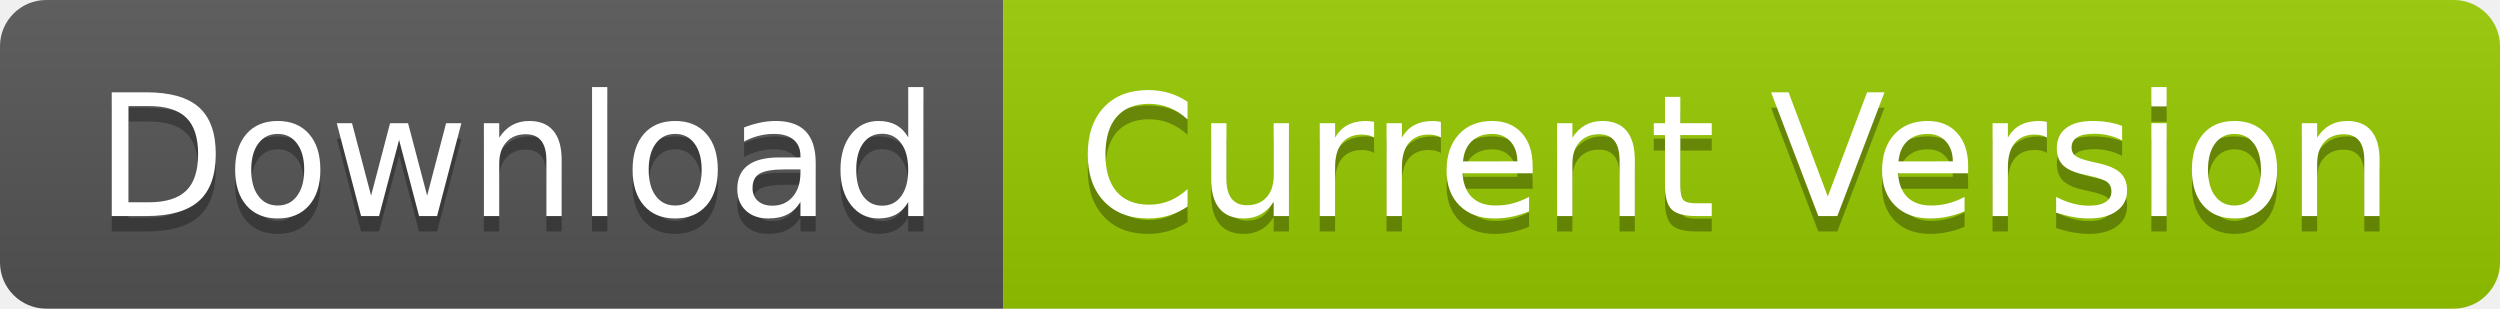
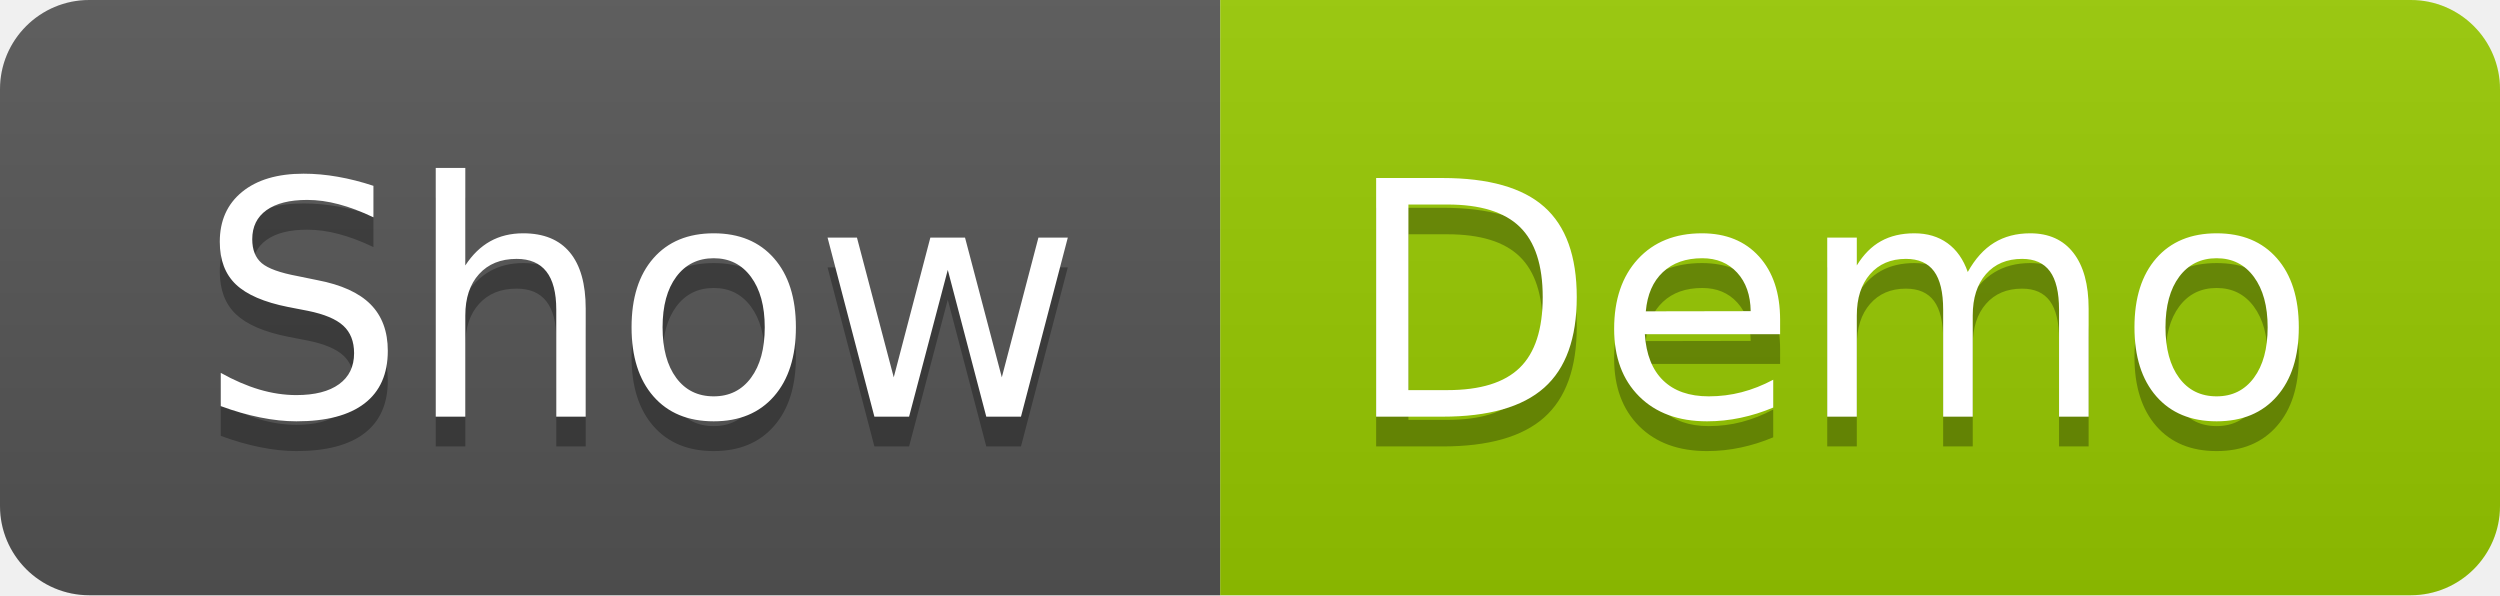
- <svg xmlns="http://www.w3.org/2000/svg" width="162" height="20" role="img" aria-label="Download: Current Version">
+ <svg xmlns="http://www.w3.org/2000/svg" width="84" height="20" role="img" aria-label="Show: Demo">
  <linearGradient id="s" x2="0" y2="100%">
    <stop offset="0" stop-color="#bbb" stop-opacity=".1" />
    <stop offset="1" stop-opacity=".1" />
  </linearGradient>
  <clipPath id="r">
-     <rect width="162" height="20" rx="3" fill="#fff" />
+     <rect width="84" height="20" rx="3" fill="#fff" />
  </clipPath>
  <g clip-path="url(#r)">
-     <rect width="65" height="20" fill="#555" />
-     <rect x="65" width="97" height="20" fill="#97ca00" />
-     <rect width="162" height="20" fill="url(#s)" />
+     <rect width="41" height="20" fill="#555" />
+     <rect x="41" width="43" height="20" fill="#97ca00" />
+     <rect width="84" height="20" fill="url(#s)" />
  </g>
  <g fill="#fff" text-anchor="middle" font-family="Verdana,Geneva,DejaVu Sans,sans-serif" text-rendering="geometricPrecision" font-size="110">
-     <text aria-hidden="true" x="335" y="150" fill="#010101" fill-opacity=".3" transform="scale(.1)" textLength="550">Download</text>
-     <text x="335" y="140" transform="scale(.1)" fill="#fff" textLength="550">Download</text>
-     <text aria-hidden="true" x="1125" y="150" fill="#010101" fill-opacity=".3" transform="scale(.1)" textLength="870">Current Version</text>
-     <text x="1125" y="140" transform="scale(.1)" fill="#fff" textLength="870">Current Version</text>
+     <text aria-hidden="true" x="215" y="150" fill="#010101" fill-opacity=".3" transform="scale(.1)" textLength="310">Show</text>
+     <text x="215" y="140" transform="scale(.1)" fill="#fff" textLength="310">Show</text>
+     <text aria-hidden="true" x="615" y="150" fill="#010101" fill-opacity=".3" transform="scale(.1)" textLength="330">Demo</text>
+     <text x="615" y="140" transform="scale(.1)" fill="#fff" textLength="330">Demo</text>
  </g>
</svg>
